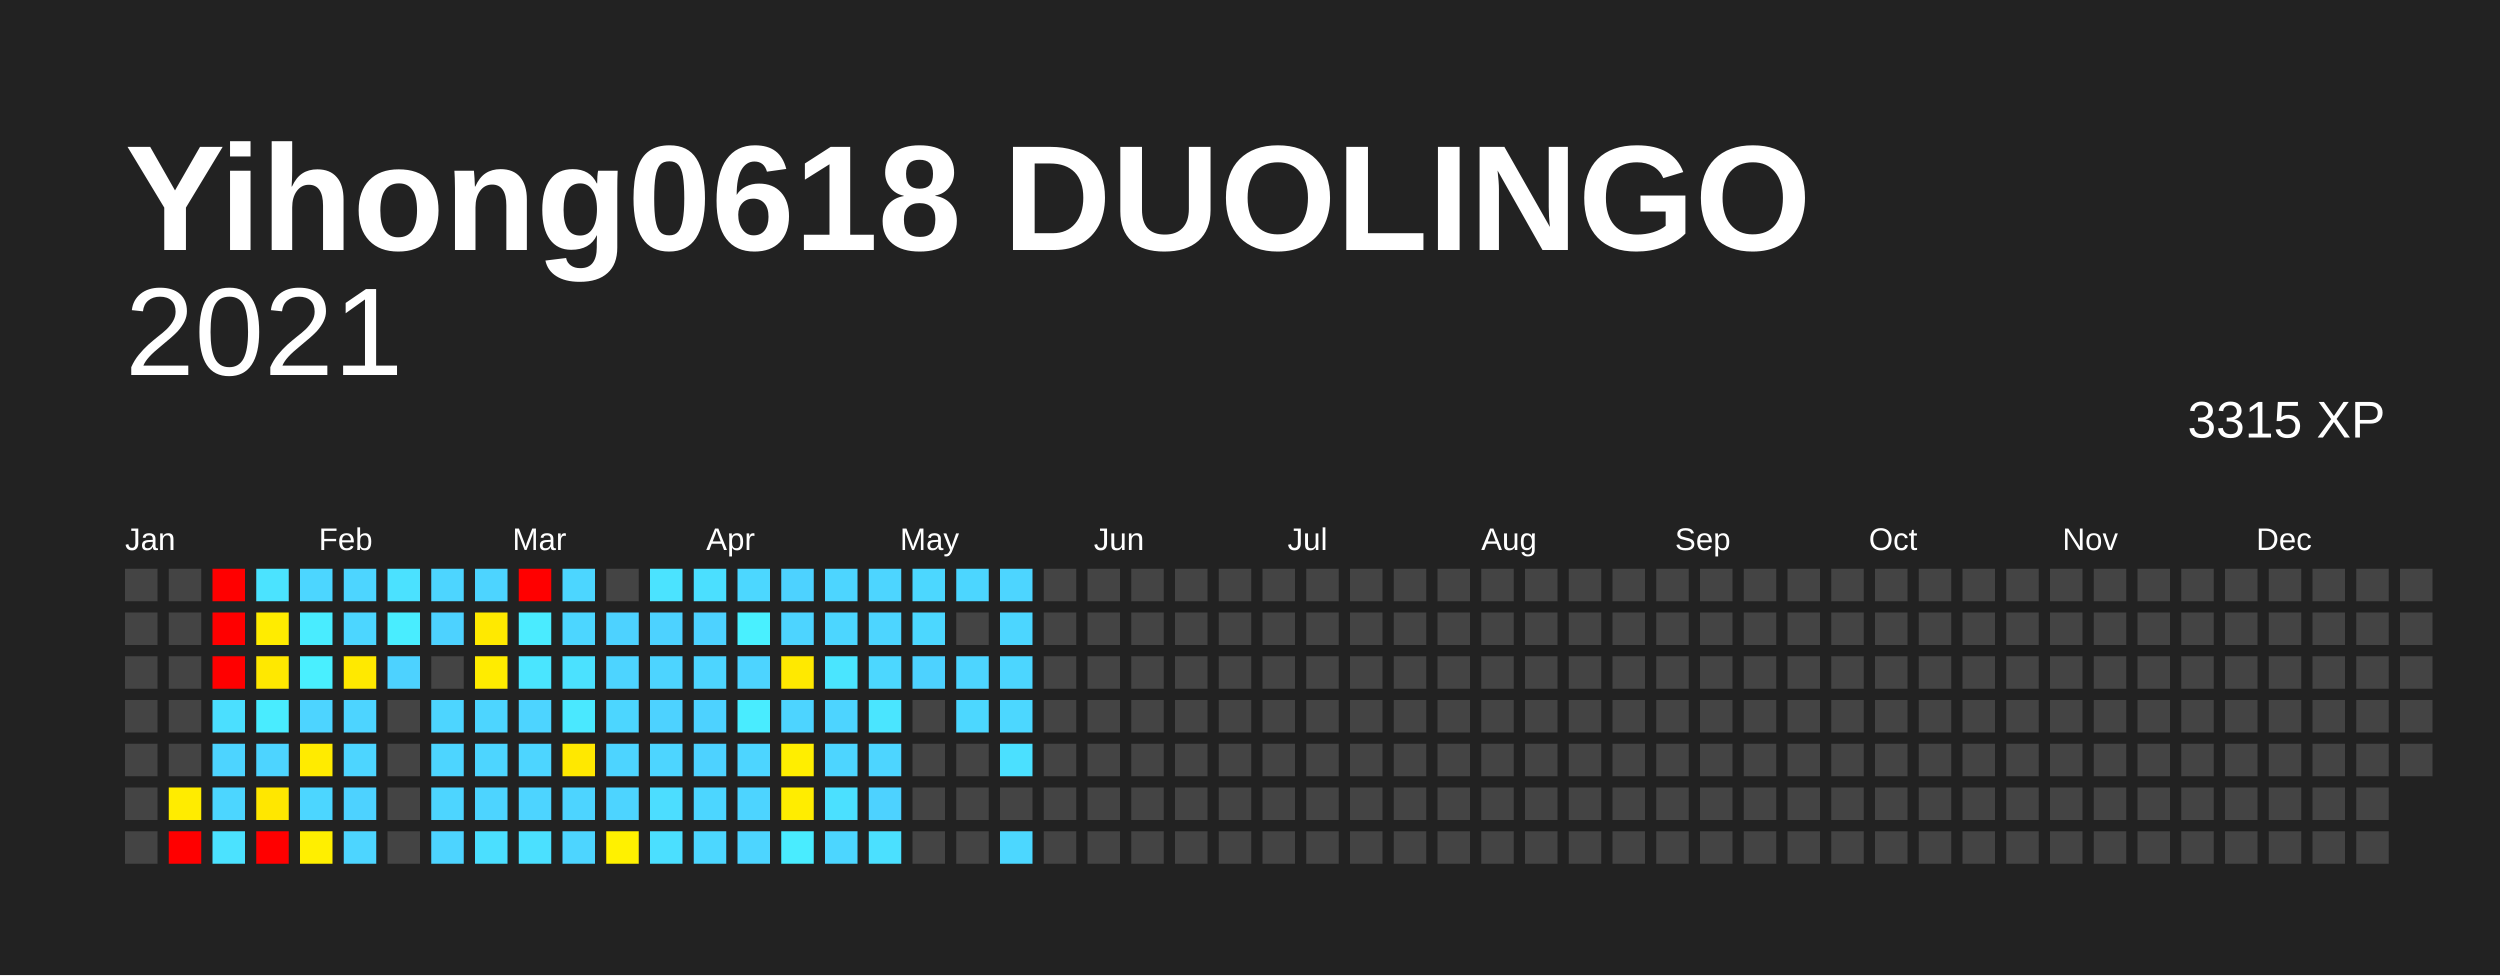
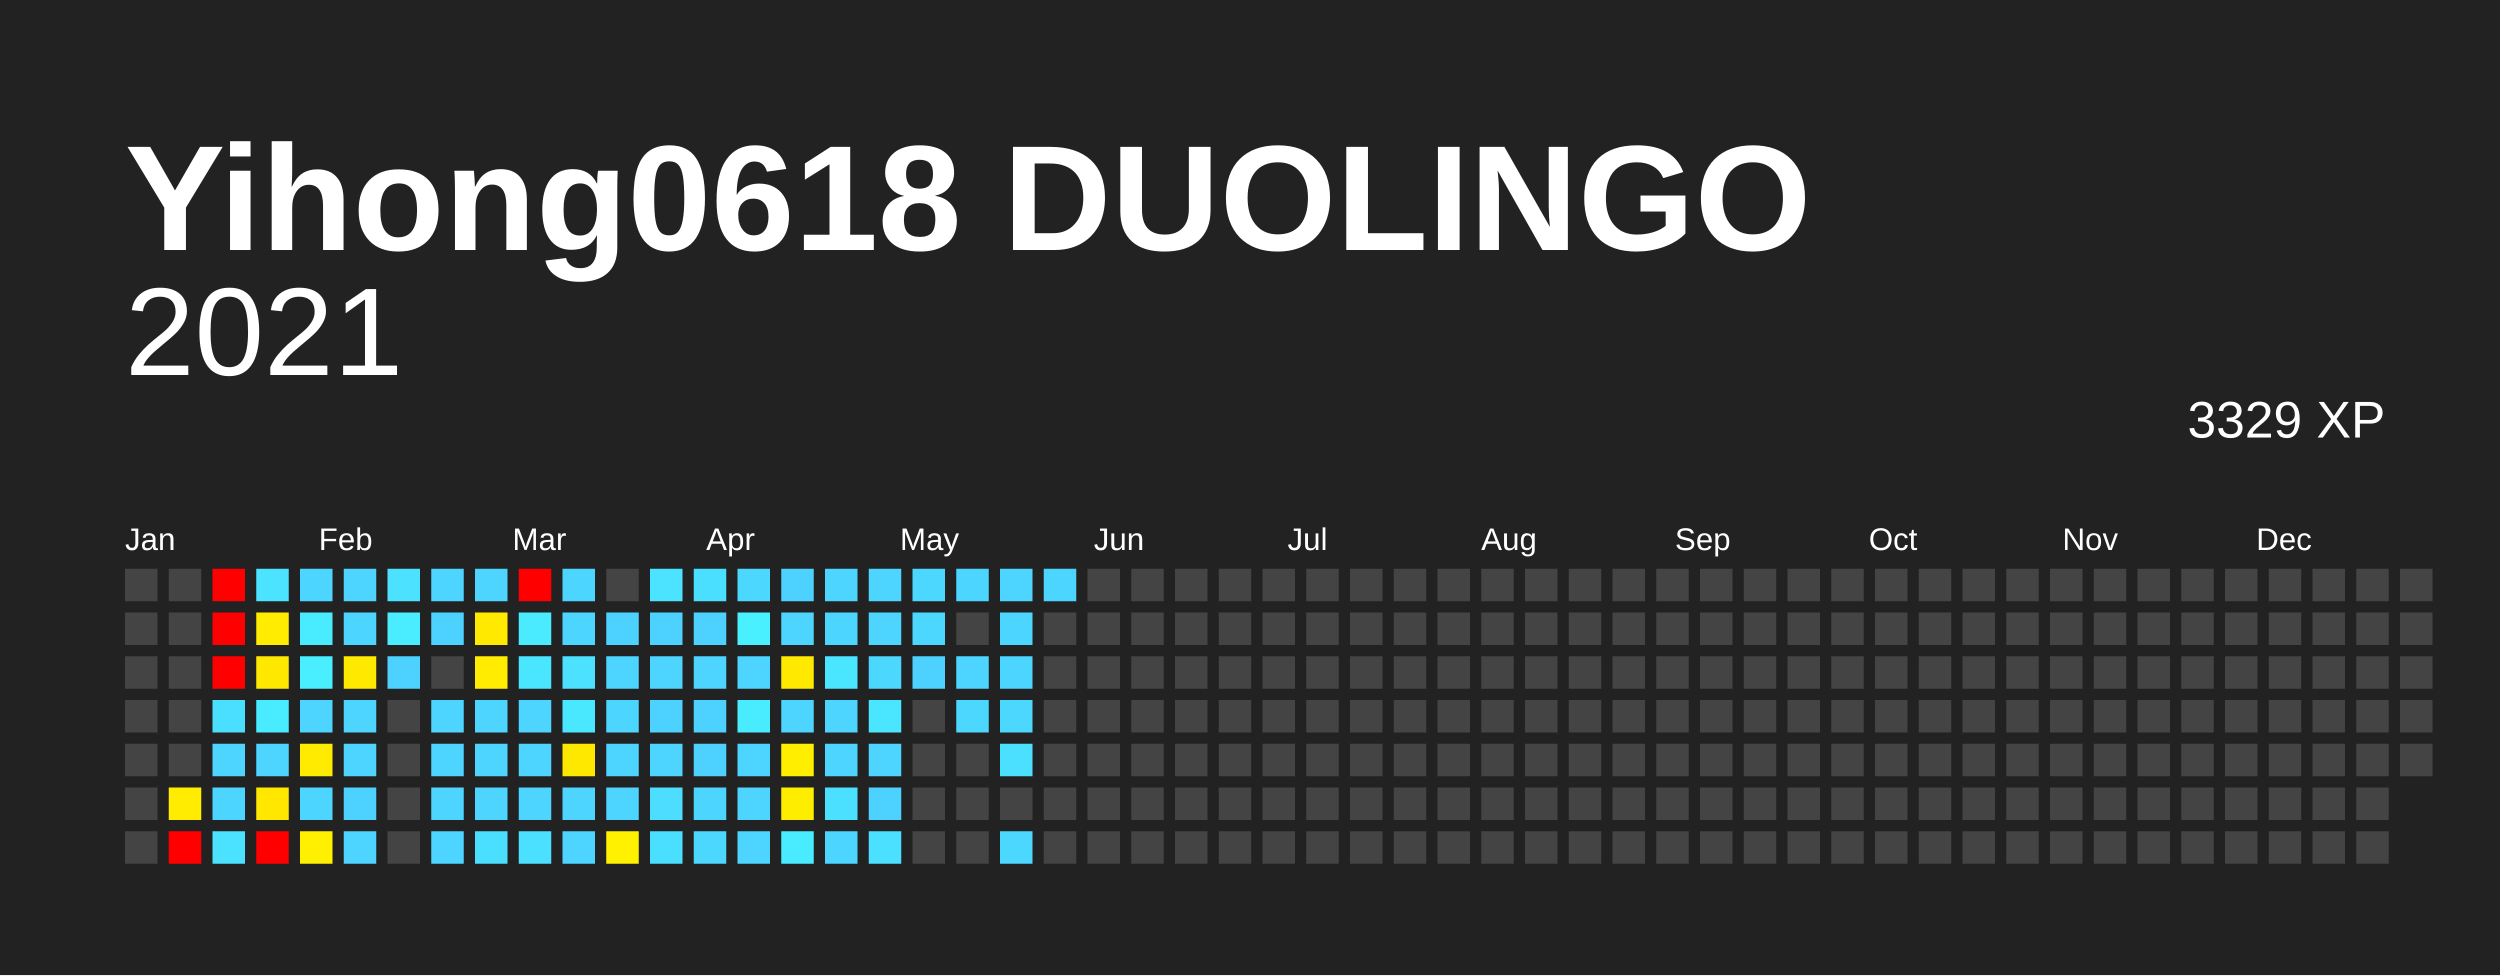
<svg xmlns="http://www.w3.org/2000/svg" baseProfile="full" height="78mm" version="1.1" viewBox="0,0,200,78" width="200mm">
  <defs />
  <rect fill="#222222" height="78" width="200" x="0" y="0" />
  <text fill="#FFFFFF" style="font-size:12px; font-family:Arial; font-weight:bold;" x="10" y="20">Yihong0618 DUOLINGO</text>
  <text alignment-baseline="hanging" fill="#FFFFFF" style="font-size:10.0px; font-family:Arial;" x="10" y="30">2021</text>
-   <text alignment-baseline="hanging" fill="#FFFFFF" style="font-size:4.125px; font-family:Arial;" x="175" y="35">3315 XP</text>
+   <text alignment-baseline="hanging" fill="#FFFFFF" style="font-size:4.125px; font-family:Arial;" x="175" y="35">3329 XP</text>
  <text fill="#FFFFFF" style="font-size:2.5px; font-family:Arial" x="10.0" y="44">Jan</text>
  <text fill="#FFFFFF" style="font-size:2.5px; font-family:Arial" x="25.5" y="44">Feb</text>
  <text fill="#FFFFFF" style="font-size:2.5px; font-family:Arial" x="41.0" y="44">Mar</text>
  <text fill="#FFFFFF" style="font-size:2.5px; font-family:Arial" x="56.5" y="44">Apr</text>
  <text fill="#FFFFFF" style="font-size:2.5px; font-family:Arial" x="72.0" y="44">May</text>
  <text fill="#FFFFFF" style="font-size:2.5px; font-family:Arial" x="87.5" y="44">Jun</text>
  <text fill="#FFFFFF" style="font-size:2.5px; font-family:Arial" x="103.0" y="44">Jul</text>
  <text fill="#FFFFFF" style="font-size:2.5px; font-family:Arial" x="118.5" y="44">Aug</text>
  <text fill="#FFFFFF" style="font-size:2.5px; font-family:Arial" x="134.0" y="44">Sep</text>
  <text fill="#FFFFFF" style="font-size:2.5px; font-family:Arial" x="149.5" y="44">Oct</text>
  <text fill="#FFFFFF" style="font-size:2.5px; font-family:Arial" x="165.0" y="44">Nov</text>
  <text fill="#FFFFFF" style="font-size:2.5px; font-family:Arial" x="180.5" y="44">Dec</text>
  <rect fill="#444444" height="2.6" width="2.6" x="10.0" y="45.5" />
  <rect fill="#444444" height="2.6" width="2.6" x="10.0" y="49.0" />
  <rect fill="#444444" height="2.6" width="2.6" x="10.0" y="52.5" />
  <rect fill="#444444" height="2.6" width="2.6" x="10.0" y="56.0" />
  <rect fill="#444444" height="2.6" width="2.6" x="10.0" y="59.5" />
  <rect fill="#444444" height="2.6" width="2.6" x="10.0" y="63.0" />
  <rect fill="#444444" height="2.6" width="2.6" x="10.0" y="66.5" />
  <rect fill="#444444" height="2.6" width="2.6" x="13.5" y="45.5" />
  <rect fill="#444444" height="2.6" width="2.6" x="13.5" y="49.0" />
  <rect fill="#444444" height="2.6" width="2.6" x="13.5" y="52.5" />
  <rect fill="#444444" height="2.6" width="2.6" x="13.5" y="56.0" />
  <rect fill="#444444" height="2.6" width="2.6" x="13.5" y="59.5" />
  <rect fill="#ffec00" height="2.6" width="2.6" x="13.5" y="63.0" />
  <rect fill="red" height="2.6" width="2.6" x="13.5" y="66.5" />
  <rect fill="red" height="2.6" width="2.6" x="17.0" y="45.5" />
  <rect fill="red" height="2.6" width="2.6" x="17.0" y="49.0" />
  <rect fill="red" height="2.6" width="2.6" x="17.0" y="52.5" />
  <rect fill="#4bdfff" height="2.6" width="2.6" x="17.0" y="56.0" />
  <rect fill="#4dd4ff" height="2.6" width="2.6" x="17.0" y="59.5" />
  <rect fill="#4cd6ff" height="2.6" width="2.6" x="17.0" y="63.0" />
  <rect fill="#4be2ff" height="2.6" width="2.6" x="17.0" y="66.5" />
  <rect fill="#4be3ff" height="2.6" width="2.6" x="20.5" y="45.5" />
  <rect fill="#ffec00" height="2.6" width="2.6" x="20.5" y="49.0" />
  <rect fill="#ffe800" height="2.6" width="2.6" x="20.5" y="52.5" />
  <rect fill="#49ecff" height="2.6" width="2.6" x="20.5" y="56.0" />
  <rect fill="#4dd4ff" height="2.6" width="2.6" x="20.5" y="59.5" />
  <rect fill="#ffe700" height="2.6" width="2.6" x="20.5" y="63.0" />
  <rect fill="red" height="2.6" width="2.6" x="20.5" y="66.5" />
  <rect fill="#4cd6ff" height="2.6" width="2.6" x="24.0" y="45.5" />
  <rect fill="#49ecff" height="2.6" width="2.6" x="24.0" y="49.0" />
  <rect fill="#49efff" height="2.6" width="2.6" x="24.0" y="52.5" />
  <rect fill="#4dd4ff" height="2.6" width="2.6" x="24.0" y="56.0" />
  <rect fill="#ffeb00" height="2.6" width="2.6" x="24.0" y="59.5" />
  <rect fill="#4cd6ff" height="2.6" width="2.6" x="24.0" y="63.0" />
  <rect fill="#ffef00" height="2.6" width="2.6" x="24.0" y="66.5" />
  <rect fill="#4dd5ff" height="2.6" width="2.6" x="27.5" y="45.5" />
  <rect fill="#4cd6ff" height="2.6" width="2.6" x="27.5" y="49.0" />
  <rect fill="#ffe900" height="2.6" width="2.6" x="27.5" y="52.5" />
  <rect fill="#4dd4ff" height="2.6" width="2.6" x="27.5" y="56.0" />
  <rect fill="#4dd5ff" height="2.6" width="2.6" x="27.5" y="59.5" />
  <rect fill="#4dd2ff" height="2.6" width="2.6" x="27.5" y="63.0" />
  <rect fill="#4dd5ff" height="2.6" width="2.6" x="27.5" y="66.5" />
  <rect fill="#4be1ff" height="2.6" width="2.6" x="31.0" y="45.5" />
  <rect fill="#49edff" height="2.6" width="2.6" x="31.0" y="49.0" />
  <rect fill="#4dd2ff" height="2.6" width="2.6" x="31.0" y="52.5" />
  <rect fill="#444444" height="2.6" width="2.6" x="31.0" y="56.0" />
  <rect fill="#444444" height="2.6" width="2.6" x="31.0" y="59.5" />
  <rect fill="#444444" height="2.6" width="2.6" x="31.0" y="63.0" />
  <rect fill="#444444" height="2.6" width="2.6" x="31.0" y="66.5" />
  <rect fill="#4dd5ff" height="2.6" width="2.6" x="34.5" y="45.5" />
  <rect fill="#4dd2ff" height="2.6" width="2.6" x="34.5" y="49.0" />
  <rect fill="#444444" height="2.6" width="2.6" x="34.5" y="52.5" />
  <rect fill="#4dd5ff" height="2.6" width="2.6" x="34.5" y="56.0" />
  <rect fill="#4dd5ff" height="2.6" width="2.6" x="34.5" y="59.5" />
  <rect fill="#4dd5ff" height="2.6" width="2.6" x="34.5" y="63.0" />
  <rect fill="#4dd4ff" height="2.6" width="2.6" x="34.5" y="66.5" />
  <rect fill="#4dd4ff" height="2.6" width="2.6" x="38.0" y="45.5" />
  <rect fill="#ffe900" height="2.6" width="2.6" x="38.0" y="49.0" />
  <rect fill="#ffec00" height="2.6" width="2.6" x="38.0" y="52.5" />
  <rect fill="#4dd5ff" height="2.6" width="2.6" x="38.0" y="56.0" />
  <rect fill="#4dd5ff" height="2.6" width="2.6" x="38.0" y="59.5" />
  <rect fill="#4dd4ff" height="2.6" width="2.6" x="38.0" y="63.0" />
  <rect fill="#4bdfff" height="2.6" width="2.6" x="38.0" y="66.5" />
  <rect fill="red" height="2.6" width="2.6" x="41.5" y="45.5" />
  <rect fill="#4aebff" height="2.6" width="2.6" x="41.5" y="49.0" />
  <rect fill="#4ae5ff" height="2.6" width="2.6" x="41.5" y="52.5" />
  <rect fill="#4dd4ff" height="2.6" width="2.6" x="41.5" y="56.0" />
  <rect fill="#4dd5ff" height="2.6" width="2.6" x="41.5" y="59.5" />
  <rect fill="#4dd4ff" height="2.6" width="2.6" x="41.5" y="63.0" />
  <rect fill="#4be0ff" height="2.6" width="2.6" x="41.5" y="66.5" />
  <rect fill="#4cd6ff" height="2.6" width="2.6" x="45.0" y="45.5" />
  <rect fill="#4cd6ff" height="2.6" width="2.6" x="45.0" y="49.0" />
  <rect fill="#4be1ff" height="2.6" width="2.6" x="45.0" y="52.5" />
  <rect fill="#4ae8ff" height="2.6" width="2.6" x="45.0" y="56.0" />
  <rect fill="#ffe800" height="2.6" width="2.6" x="45.0" y="59.5" />
  <rect fill="#4dd4ff" height="2.6" width="2.6" x="45.0" y="63.0" />
  <rect fill="#4dd5ff" height="2.6" width="2.6" x="45.0" y="66.5" />
  <rect fill="#444444" height="2.6" width="2.6" x="48.5" y="45.5" />
  <rect fill="#4dd2ff" height="2.6" width="2.6" x="48.5" y="49.0" />
  <rect fill="#4dd4ff" height="2.6" width="2.6" x="48.5" y="52.5" />
  <rect fill="#4cd6ff" height="2.6" width="2.6" x="48.5" y="56.0" />
  <rect fill="#4dd4ff" height="2.6" width="2.6" x="48.5" y="59.5" />
  <rect fill="#4dd4ff" height="2.6" width="2.6" x="48.5" y="63.0" />
  <rect fill="#fff100" height="2.6" width="2.6" x="48.5" y="66.5" />
  <rect fill="#4be3ff" height="2.6" width="2.6" x="52.0" y="45.5" />
  <rect fill="#4dd2ff" height="2.6" width="2.6" x="52.0" y="49.0" />
  <rect fill="#4dd4ff" height="2.6" width="2.6" x="52.0" y="52.5" />
  <rect fill="#4dd2ff" height="2.6" width="2.6" x="52.0" y="56.0" />
  <rect fill="#4dd5ff" height="2.6" width="2.6" x="52.0" y="59.5" />
  <rect fill="#4cddff" height="2.6" width="2.6" x="52.0" y="63.0" />
  <rect fill="#4bdfff" height="2.6" width="2.6" x="52.0" y="66.5" />
  <rect fill="#4bdfff" height="2.6" width="2.6" x="55.5" y="45.5" />
  <rect fill="#4dd2ff" height="2.6" width="2.6" x="55.5" y="49.0" />
  <rect fill="#4dd5ff" height="2.6" width="2.6" x="55.5" y="52.5" />
  <rect fill="#4dd2ff" height="2.6" width="2.6" x="55.5" y="56.0" />
  <rect fill="#4dd2ff" height="2.6" width="2.6" x="55.5" y="59.5" />
  <rect fill="#4cd6ff" height="2.6" width="2.6" x="55.5" y="63.0" />
  <rect fill="#4cd7ff" height="2.6" width="2.6" x="55.5" y="66.5" />
  <rect fill="#4cd7ff" height="2.6" width="2.6" x="59.0" y="45.5" />
  <rect fill="#49f0ff" height="2.6" width="2.6" x="59.0" y="49.0" />
  <rect fill="#4dd4ff" height="2.6" width="2.6" x="59.0" y="52.5" />
  <rect fill="#49ecff" height="2.6" width="2.6" x="59.0" y="56.0" />
  <rect fill="#4dd5ff" height="2.6" width="2.6" x="59.0" y="59.5" />
  <rect fill="#4dd4ff" height="2.6" width="2.6" x="59.0" y="63.0" />
  <rect fill="#4dd5ff" height="2.6" width="2.6" x="59.0" y="66.5" />
  <rect fill="#4dd2ff" height="2.6" width="2.6" x="62.5" y="45.5" />
  <rect fill="#4dd4ff" height="2.6" width="2.6" x="62.5" y="49.0" />
  <rect fill="#ffe900" height="2.6" width="2.6" x="62.5" y="52.5" />
  <rect fill="#4dd4ff" height="2.6" width="2.6" x="62.5" y="56.0" />
  <rect fill="#ffee00" height="2.6" width="2.6" x="62.5" y="59.5" />
  <rect fill="#ffed00" height="2.6" width="2.6" x="62.5" y="63.0" />
  <rect fill="#49ecff" height="2.6" width="2.6" x="62.5" y="66.5" />
  <rect fill="#4dd5ff" height="2.6" width="2.6" x="66.0" y="45.5" />
  <rect fill="#4cd6ff" height="2.6" width="2.6" x="66.0" y="49.0" />
  <rect fill="#4ae5ff" height="2.6" width="2.6" x="66.0" y="52.5" />
  <rect fill="#4dd4ff" height="2.6" width="2.6" x="66.0" y="56.0" />
  <rect fill="#4dd5ff" height="2.6" width="2.6" x="66.0" y="59.5" />
  <rect fill="#4be0ff" height="2.6" width="2.6" x="66.0" y="63.0" />
  <rect fill="#4cd6ff" height="2.6" width="2.6" x="66.0" y="66.5" />
  <rect fill="#4dd5ff" height="2.6" width="2.6" x="69.5" y="45.5" />
  <rect fill="#4dd5ff" height="2.6" width="2.6" x="69.5" y="49.0" />
  <rect fill="#4cd7ff" height="2.6" width="2.6" x="69.5" y="52.5" />
  <rect fill="#4ae5ff" height="2.6" width="2.6" x="69.5" y="56.0" />
  <rect fill="#4dd5ff" height="2.6" width="2.6" x="69.5" y="59.5" />
  <rect fill="#4dd2ff" height="2.6" width="2.6" x="69.5" y="63.0" />
  <rect fill="#4be0ff" height="2.6" width="2.6" x="69.5" y="66.5" />
  <rect fill="#4cd7ff" height="2.6" width="2.6" x="73.0" y="45.5" />
  <rect fill="#4cd7ff" height="2.6" width="2.6" x="73.0" y="49.0" />
  <rect fill="#4dd2ff" height="2.6" width="2.6" x="73.0" y="52.5" />
  <rect fill="#444444" height="2.6" width="2.6" x="73.0" y="56.0" />
  <rect fill="#444444" height="2.6" width="2.6" x="73.0" y="59.5" />
  <rect fill="#444444" height="2.6" width="2.6" x="73.0" y="63.0" />
  <rect fill="#444444" height="2.6" width="2.6" x="73.0" y="66.5" />
  <rect fill="#4cd6ff" height="2.6" width="2.6" x="76.5" y="45.5" />
  <rect fill="#444444" height="2.6" width="2.6" x="76.5" y="49.0" />
  <rect fill="#4dd5ff" height="2.6" width="2.6" x="76.5" y="52.5" />
  <rect fill="#4cd7ff" height="2.6" width="2.6" x="76.5" y="56.0" />
  <rect fill="#444444" height="2.6" width="2.6" x="76.5" y="59.5" />
  <rect fill="#444444" height="2.6" width="2.6" x="76.5" y="63.0" />
  <rect fill="#444444" height="2.6" width="2.6" x="76.5" y="66.5" />
  <rect fill="#4dd5ff" height="2.6" width="2.6" x="80.0" y="45.5" />
  <rect fill="#4cd6ff" height="2.6" width="2.6" x="80.0" y="49.0" />
  <rect fill="#4cd6ff" height="2.6" width="2.6" x="80.0" y="52.5" />
  <rect fill="#4cd7ff" height="2.6" width="2.6" x="80.0" y="56.0" />
  <rect fill="#4be0ff" height="2.6" width="2.6" x="80.0" y="59.5" />
  <rect fill="#444444" height="2.6" width="2.6" x="80.0" y="63.0" />
  <rect fill="#4cd7ff" height="2.6" width="2.6" x="80.0" y="66.5" />
-   <rect fill="#444444" height="2.6" width="2.6" x="83.5" y="45.5" />
+   <rect fill="#4cd6ff" height="2.6" width="2.6" x="83.5" y="45.5" />
  <rect fill="#444444" height="2.6" width="2.6" x="83.5" y="49.0" />
  <rect fill="#444444" height="2.6" width="2.6" x="83.5" y="52.5" />
  <rect fill="#444444" height="2.6" width="2.6" x="83.5" y="56.0" />
  <rect fill="#444444" height="2.6" width="2.6" x="83.5" y="59.5" />
  <rect fill="#444444" height="2.6" width="2.6" x="83.5" y="63.0" />
  <rect fill="#444444" height="2.6" width="2.6" x="83.5" y="66.5" />
  <rect fill="#444444" height="2.6" width="2.6" x="87.0" y="45.5" />
  <rect fill="#444444" height="2.6" width="2.6" x="87.0" y="49.0" />
  <rect fill="#444444" height="2.6" width="2.6" x="87.0" y="52.5" />
  <rect fill="#444444" height="2.6" width="2.6" x="87.0" y="56.0" />
  <rect fill="#444444" height="2.6" width="2.6" x="87.0" y="59.5" />
  <rect fill="#444444" height="2.6" width="2.6" x="87.0" y="63.0" />
  <rect fill="#444444" height="2.6" width="2.6" x="87.0" y="66.5" />
  <rect fill="#444444" height="2.6" width="2.6" x="90.5" y="45.5" />
  <rect fill="#444444" height="2.6" width="2.6" x="90.5" y="49.0" />
  <rect fill="#444444" height="2.6" width="2.6" x="90.5" y="52.5" />
  <rect fill="#444444" height="2.6" width="2.6" x="90.5" y="56.0" />
  <rect fill="#444444" height="2.6" width="2.6" x="90.5" y="59.5" />
  <rect fill="#444444" height="2.6" width="2.6" x="90.5" y="63.0" />
  <rect fill="#444444" height="2.6" width="2.6" x="90.5" y="66.5" />
  <rect fill="#444444" height="2.6" width="2.6" x="94.0" y="45.5" />
  <rect fill="#444444" height="2.6" width="2.6" x="94.0" y="49.0" />
  <rect fill="#444444" height="2.6" width="2.6" x="94.0" y="52.5" />
  <rect fill="#444444" height="2.6" width="2.6" x="94.0" y="56.0" />
  <rect fill="#444444" height="2.6" width="2.6" x="94.0" y="59.5" />
  <rect fill="#444444" height="2.6" width="2.6" x="94.0" y="63.0" />
  <rect fill="#444444" height="2.6" width="2.6" x="94.0" y="66.5" />
  <rect fill="#444444" height="2.6" width="2.6" x="97.5" y="45.5" />
  <rect fill="#444444" height="2.6" width="2.6" x="97.5" y="49.0" />
  <rect fill="#444444" height="2.6" width="2.6" x="97.5" y="52.5" />
  <rect fill="#444444" height="2.6" width="2.6" x="97.5" y="56.0" />
  <rect fill="#444444" height="2.6" width="2.6" x="97.5" y="59.5" />
  <rect fill="#444444" height="2.6" width="2.6" x="97.5" y="63.0" />
  <rect fill="#444444" height="2.6" width="2.6" x="97.5" y="66.5" />
  <rect fill="#444444" height="2.6" width="2.6" x="101.0" y="45.5" />
  <rect fill="#444444" height="2.6" width="2.6" x="101.0" y="49.0" />
  <rect fill="#444444" height="2.6" width="2.6" x="101.0" y="52.5" />
  <rect fill="#444444" height="2.6" width="2.6" x="101.0" y="56.0" />
  <rect fill="#444444" height="2.6" width="2.6" x="101.0" y="59.5" />
  <rect fill="#444444" height="2.6" width="2.6" x="101.0" y="63.0" />
  <rect fill="#444444" height="2.6" width="2.6" x="101.0" y="66.5" />
  <rect fill="#444444" height="2.6" width="2.6" x="104.5" y="45.5" />
  <rect fill="#444444" height="2.6" width="2.6" x="104.5" y="49.0" />
  <rect fill="#444444" height="2.6" width="2.6" x="104.5" y="52.5" />
  <rect fill="#444444" height="2.6" width="2.6" x="104.5" y="56.0" />
  <rect fill="#444444" height="2.6" width="2.6" x="104.5" y="59.5" />
  <rect fill="#444444" height="2.6" width="2.6" x="104.5" y="63.0" />
  <rect fill="#444444" height="2.6" width="2.6" x="104.5" y="66.5" />
  <rect fill="#444444" height="2.6" width="2.6" x="108.0" y="45.5" />
  <rect fill="#444444" height="2.6" width="2.6" x="108.0" y="49.0" />
  <rect fill="#444444" height="2.6" width="2.6" x="108.0" y="52.5" />
  <rect fill="#444444" height="2.6" width="2.6" x="108.0" y="56.0" />
  <rect fill="#444444" height="2.6" width="2.6" x="108.0" y="59.5" />
  <rect fill="#444444" height="2.6" width="2.6" x="108.0" y="63.0" />
  <rect fill="#444444" height="2.6" width="2.6" x="108.0" y="66.5" />
  <rect fill="#444444" height="2.6" width="2.6" x="111.5" y="45.5" />
  <rect fill="#444444" height="2.6" width="2.6" x="111.5" y="49.0" />
  <rect fill="#444444" height="2.6" width="2.6" x="111.5" y="52.5" />
  <rect fill="#444444" height="2.6" width="2.6" x="111.5" y="56.0" />
  <rect fill="#444444" height="2.6" width="2.6" x="111.5" y="59.5" />
  <rect fill="#444444" height="2.6" width="2.6" x="111.5" y="63.0" />
  <rect fill="#444444" height="2.6" width="2.6" x="111.5" y="66.5" />
  <rect fill="#444444" height="2.6" width="2.6" x="115.0" y="45.5" />
  <rect fill="#444444" height="2.6" width="2.6" x="115.0" y="49.0" />
  <rect fill="#444444" height="2.6" width="2.6" x="115.0" y="52.5" />
  <rect fill="#444444" height="2.6" width="2.6" x="115.0" y="56.0" />
  <rect fill="#444444" height="2.6" width="2.6" x="115.0" y="59.5" />
  <rect fill="#444444" height="2.6" width="2.6" x="115.0" y="63.0" />
  <rect fill="#444444" height="2.6" width="2.6" x="115.0" y="66.5" />
  <rect fill="#444444" height="2.6" width="2.6" x="118.5" y="45.5" />
  <rect fill="#444444" height="2.6" width="2.6" x="118.5" y="49.0" />
  <rect fill="#444444" height="2.6" width="2.6" x="118.5" y="52.5" />
  <rect fill="#444444" height="2.6" width="2.6" x="118.5" y="56.0" />
  <rect fill="#444444" height="2.6" width="2.6" x="118.5" y="59.5" />
  <rect fill="#444444" height="2.6" width="2.6" x="118.5" y="63.0" />
  <rect fill="#444444" height="2.6" width="2.6" x="118.5" y="66.5" />
  <rect fill="#444444" height="2.6" width="2.6" x="122.0" y="45.5" />
  <rect fill="#444444" height="2.6" width="2.6" x="122.0" y="49.0" />
  <rect fill="#444444" height="2.6" width="2.6" x="122.0" y="52.5" />
  <rect fill="#444444" height="2.6" width="2.6" x="122.0" y="56.0" />
  <rect fill="#444444" height="2.6" width="2.6" x="122.0" y="59.5" />
  <rect fill="#444444" height="2.6" width="2.6" x="122.0" y="63.0" />
  <rect fill="#444444" height="2.6" width="2.6" x="122.0" y="66.5" />
  <rect fill="#444444" height="2.6" width="2.6" x="125.5" y="45.5" />
  <rect fill="#444444" height="2.6" width="2.6" x="125.5" y="49.0" />
  <rect fill="#444444" height="2.6" width="2.6" x="125.5" y="52.5" />
  <rect fill="#444444" height="2.6" width="2.6" x="125.5" y="56.0" />
  <rect fill="#444444" height="2.6" width="2.6" x="125.5" y="59.5" />
  <rect fill="#444444" height="2.6" width="2.6" x="125.5" y="63.0" />
  <rect fill="#444444" height="2.6" width="2.6" x="125.5" y="66.5" />
  <rect fill="#444444" height="2.6" width="2.6" x="129.0" y="45.5" />
  <rect fill="#444444" height="2.6" width="2.6" x="129.0" y="49.0" />
  <rect fill="#444444" height="2.6" width="2.6" x="129.0" y="52.5" />
  <rect fill="#444444" height="2.6" width="2.6" x="129.0" y="56.0" />
  <rect fill="#444444" height="2.6" width="2.6" x="129.0" y="59.5" />
  <rect fill="#444444" height="2.6" width="2.6" x="129.0" y="63.0" />
  <rect fill="#444444" height="2.6" width="2.6" x="129.0" y="66.5" />
  <rect fill="#444444" height="2.6" width="2.6" x="132.5" y="45.5" />
  <rect fill="#444444" height="2.6" width="2.6" x="132.5" y="49.0" />
  <rect fill="#444444" height="2.6" width="2.6" x="132.5" y="52.5" />
  <rect fill="#444444" height="2.6" width="2.6" x="132.5" y="56.0" />
  <rect fill="#444444" height="2.6" width="2.6" x="132.5" y="59.5" />
  <rect fill="#444444" height="2.6" width="2.6" x="132.5" y="63.0" />
  <rect fill="#444444" height="2.6" width="2.6" x="132.5" y="66.5" />
  <rect fill="#444444" height="2.6" width="2.6" x="136.0" y="45.5" />
  <rect fill="#444444" height="2.6" width="2.6" x="136.0" y="49.0" />
  <rect fill="#444444" height="2.6" width="2.6" x="136.0" y="52.5" />
  <rect fill="#444444" height="2.6" width="2.6" x="136.0" y="56.0" />
  <rect fill="#444444" height="2.6" width="2.6" x="136.0" y="59.5" />
  <rect fill="#444444" height="2.6" width="2.6" x="136.0" y="63.0" />
  <rect fill="#444444" height="2.6" width="2.6" x="136.0" y="66.5" />
  <rect fill="#444444" height="2.6" width="2.6" x="139.5" y="45.5" />
  <rect fill="#444444" height="2.6" width="2.6" x="139.5" y="49.0" />
  <rect fill="#444444" height="2.6" width="2.6" x="139.5" y="52.5" />
  <rect fill="#444444" height="2.6" width="2.6" x="139.5" y="56.0" />
  <rect fill="#444444" height="2.6" width="2.6" x="139.5" y="59.5" />
  <rect fill="#444444" height="2.6" width="2.6" x="139.5" y="63.0" />
  <rect fill="#444444" height="2.6" width="2.6" x="139.5" y="66.5" />
  <rect fill="#444444" height="2.6" width="2.6" x="143.0" y="45.5" />
  <rect fill="#444444" height="2.6" width="2.6" x="143.0" y="49.0" />
  <rect fill="#444444" height="2.6" width="2.6" x="143.0" y="52.5" />
  <rect fill="#444444" height="2.6" width="2.6" x="143.0" y="56.0" />
  <rect fill="#444444" height="2.6" width="2.6" x="143.0" y="59.5" />
  <rect fill="#444444" height="2.6" width="2.6" x="143.0" y="63.0" />
  <rect fill="#444444" height="2.6" width="2.6" x="143.0" y="66.5" />
  <rect fill="#444444" height="2.6" width="2.6" x="146.5" y="45.5" />
  <rect fill="#444444" height="2.6" width="2.6" x="146.5" y="49.0" />
  <rect fill="#444444" height="2.6" width="2.6" x="146.5" y="52.5" />
  <rect fill="#444444" height="2.6" width="2.6" x="146.5" y="56.0" />
  <rect fill="#444444" height="2.6" width="2.6" x="146.5" y="59.5" />
  <rect fill="#444444" height="2.6" width="2.6" x="146.5" y="63.0" />
  <rect fill="#444444" height="2.6" width="2.6" x="146.5" y="66.5" />
  <rect fill="#444444" height="2.6" width="2.6" x="150.0" y="45.5" />
  <rect fill="#444444" height="2.6" width="2.6" x="150.0" y="49.0" />
  <rect fill="#444444" height="2.6" width="2.6" x="150.0" y="52.5" />
  <rect fill="#444444" height="2.6" width="2.6" x="150.0" y="56.0" />
  <rect fill="#444444" height="2.6" width="2.6" x="150.0" y="59.5" />
  <rect fill="#444444" height="2.6" width="2.6" x="150.0" y="63.0" />
  <rect fill="#444444" height="2.6" width="2.6" x="150.0" y="66.5" />
  <rect fill="#444444" height="2.6" width="2.6" x="153.5" y="45.5" />
  <rect fill="#444444" height="2.6" width="2.6" x="153.5" y="49.0" />
  <rect fill="#444444" height="2.6" width="2.6" x="153.5" y="52.5" />
  <rect fill="#444444" height="2.6" width="2.6" x="153.5" y="56.0" />
  <rect fill="#444444" height="2.6" width="2.6" x="153.5" y="59.5" />
  <rect fill="#444444" height="2.6" width="2.6" x="153.5" y="63.0" />
  <rect fill="#444444" height="2.6" width="2.6" x="153.5" y="66.5" />
  <rect fill="#444444" height="2.6" width="2.6" x="157.0" y="45.5" />
  <rect fill="#444444" height="2.6" width="2.6" x="157.0" y="49.0" />
  <rect fill="#444444" height="2.6" width="2.6" x="157.0" y="52.5" />
  <rect fill="#444444" height="2.6" width="2.6" x="157.0" y="56.0" />
  <rect fill="#444444" height="2.6" width="2.6" x="157.0" y="59.5" />
  <rect fill="#444444" height="2.6" width="2.6" x="157.0" y="63.0" />
  <rect fill="#444444" height="2.6" width="2.6" x="157.0" y="66.5" />
  <rect fill="#444444" height="2.6" width="2.6" x="160.5" y="45.5" />
  <rect fill="#444444" height="2.6" width="2.6" x="160.5" y="49.0" />
  <rect fill="#444444" height="2.6" width="2.6" x="160.5" y="52.5" />
  <rect fill="#444444" height="2.6" width="2.6" x="160.5" y="56.0" />
  <rect fill="#444444" height="2.6" width="2.6" x="160.5" y="59.5" />
  <rect fill="#444444" height="2.6" width="2.6" x="160.5" y="63.0" />
  <rect fill="#444444" height="2.6" width="2.6" x="160.5" y="66.5" />
  <rect fill="#444444" height="2.6" width="2.6" x="164.0" y="45.5" />
  <rect fill="#444444" height="2.6" width="2.6" x="164.0" y="49.0" />
  <rect fill="#444444" height="2.6" width="2.6" x="164.0" y="52.5" />
  <rect fill="#444444" height="2.6" width="2.6" x="164.0" y="56.0" />
  <rect fill="#444444" height="2.6" width="2.6" x="164.0" y="59.5" />
  <rect fill="#444444" height="2.6" width="2.6" x="164.0" y="63.0" />
  <rect fill="#444444" height="2.6" width="2.6" x="164.0" y="66.5" />
  <rect fill="#444444" height="2.6" width="2.6" x="167.5" y="45.5" />
  <rect fill="#444444" height="2.6" width="2.6" x="167.5" y="49.0" />
  <rect fill="#444444" height="2.6" width="2.6" x="167.5" y="52.5" />
  <rect fill="#444444" height="2.6" width="2.6" x="167.5" y="56.0" />
  <rect fill="#444444" height="2.6" width="2.6" x="167.5" y="59.5" />
  <rect fill="#444444" height="2.6" width="2.6" x="167.5" y="63.0" />
  <rect fill="#444444" height="2.6" width="2.6" x="167.5" y="66.5" />
  <rect fill="#444444" height="2.6" width="2.6" x="171.0" y="45.5" />
  <rect fill="#444444" height="2.6" width="2.6" x="171.0" y="49.0" />
  <rect fill="#444444" height="2.6" width="2.6" x="171.0" y="52.5" />
  <rect fill="#444444" height="2.6" width="2.6" x="171.0" y="56.0" />
  <rect fill="#444444" height="2.6" width="2.6" x="171.0" y="59.5" />
  <rect fill="#444444" height="2.6" width="2.6" x="171.0" y="63.0" />
  <rect fill="#444444" height="2.6" width="2.6" x="171.0" y="66.5" />
  <rect fill="#444444" height="2.6" width="2.6" x="174.5" y="45.5" />
  <rect fill="#444444" height="2.6" width="2.6" x="174.5" y="49.0" />
  <rect fill="#444444" height="2.6" width="2.6" x="174.5" y="52.5" />
  <rect fill="#444444" height="2.6" width="2.6" x="174.5" y="56.0" />
  <rect fill="#444444" height="2.6" width="2.6" x="174.5" y="59.5" />
  <rect fill="#444444" height="2.6" width="2.6" x="174.5" y="63.0" />
  <rect fill="#444444" height="2.6" width="2.6" x="174.5" y="66.5" />
  <rect fill="#444444" height="2.6" width="2.6" x="178.0" y="45.5" />
  <rect fill="#444444" height="2.6" width="2.6" x="178.0" y="49.0" />
  <rect fill="#444444" height="2.6" width="2.6" x="178.0" y="52.5" />
  <rect fill="#444444" height="2.6" width="2.6" x="178.0" y="56.0" />
  <rect fill="#444444" height="2.6" width="2.6" x="178.0" y="59.5" />
  <rect fill="#444444" height="2.6" width="2.6" x="178.0" y="63.0" />
  <rect fill="#444444" height="2.6" width="2.6" x="178.0" y="66.5" />
  <rect fill="#444444" height="2.6" width="2.6" x="181.5" y="45.5" />
  <rect fill="#444444" height="2.6" width="2.6" x="181.5" y="49.0" />
  <rect fill="#444444" height="2.6" width="2.6" x="181.5" y="52.5" />
  <rect fill="#444444" height="2.6" width="2.6" x="181.5" y="56.0" />
  <rect fill="#444444" height="2.6" width="2.6" x="181.5" y="59.5" />
  <rect fill="#444444" height="2.6" width="2.6" x="181.5" y="63.0" />
  <rect fill="#444444" height="2.6" width="2.6" x="181.5" y="66.5" />
  <rect fill="#444444" height="2.6" width="2.6" x="185.0" y="45.5" />
  <rect fill="#444444" height="2.6" width="2.6" x="185.0" y="49.0" />
  <rect fill="#444444" height="2.6" width="2.6" x="185.0" y="52.5" />
  <rect fill="#444444" height="2.6" width="2.6" x="185.0" y="56.0" />
  <rect fill="#444444" height="2.6" width="2.6" x="185.0" y="59.5" />
  <rect fill="#444444" height="2.6" width="2.6" x="185.0" y="63.0" />
  <rect fill="#444444" height="2.6" width="2.6" x="185.0" y="66.5" />
  <rect fill="#444444" height="2.6" width="2.6" x="188.5" y="45.5" />
  <rect fill="#444444" height="2.6" width="2.6" x="188.5" y="49.0" />
  <rect fill="#444444" height="2.6" width="2.6" x="188.5" y="52.5" />
  <rect fill="#444444" height="2.6" width="2.6" x="188.5" y="56.0" />
  <rect fill="#444444" height="2.6" width="2.6" x="188.5" y="59.5" />
  <rect fill="#444444" height="2.6" width="2.6" x="188.5" y="63.0" />
  <rect fill="#444444" height="2.6" width="2.6" x="188.5" y="66.5" />
  <rect fill="#444444" height="2.6" width="2.6" x="192.0" y="45.5" />
  <rect fill="#444444" height="2.6" width="2.6" x="192.0" y="49.0" />
  <rect fill="#444444" height="2.6" width="2.6" x="192.0" y="52.5" />
  <rect fill="#444444" height="2.6" width="2.6" x="192.0" y="56.0" />
  <rect fill="#444444" height="2.6" width="2.6" x="192.0" y="59.5" />
</svg>
